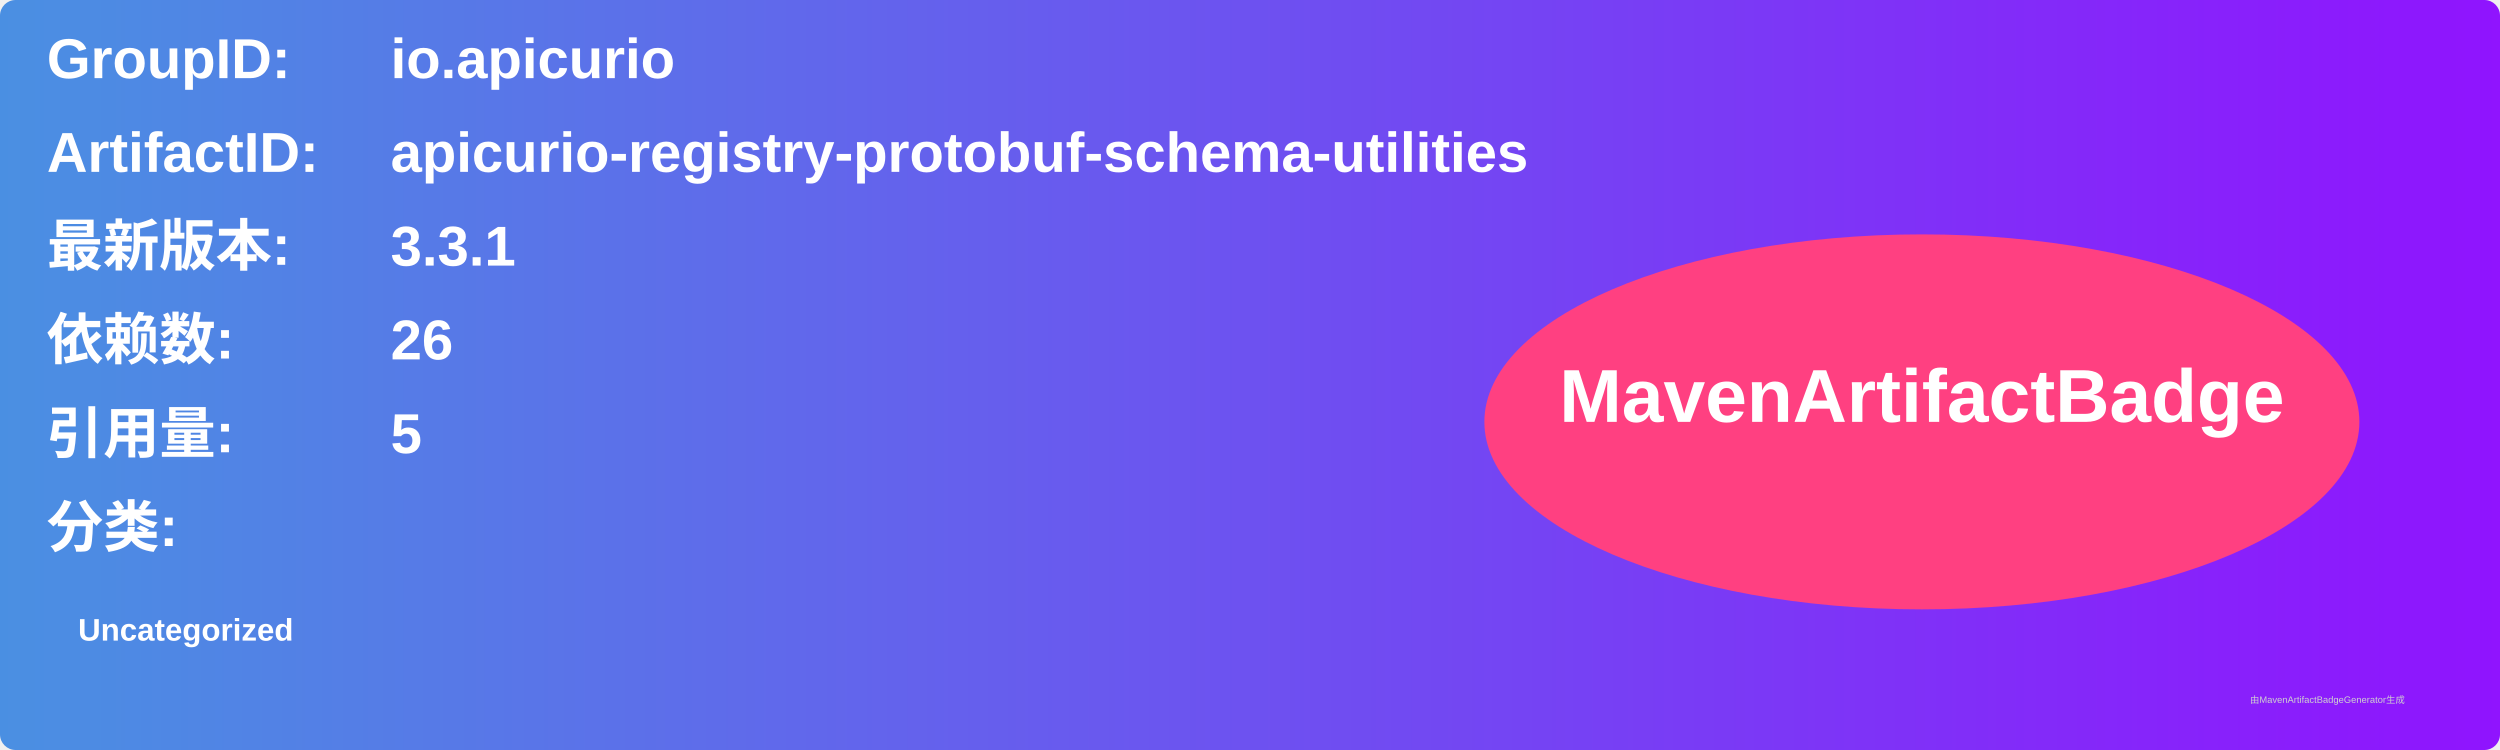
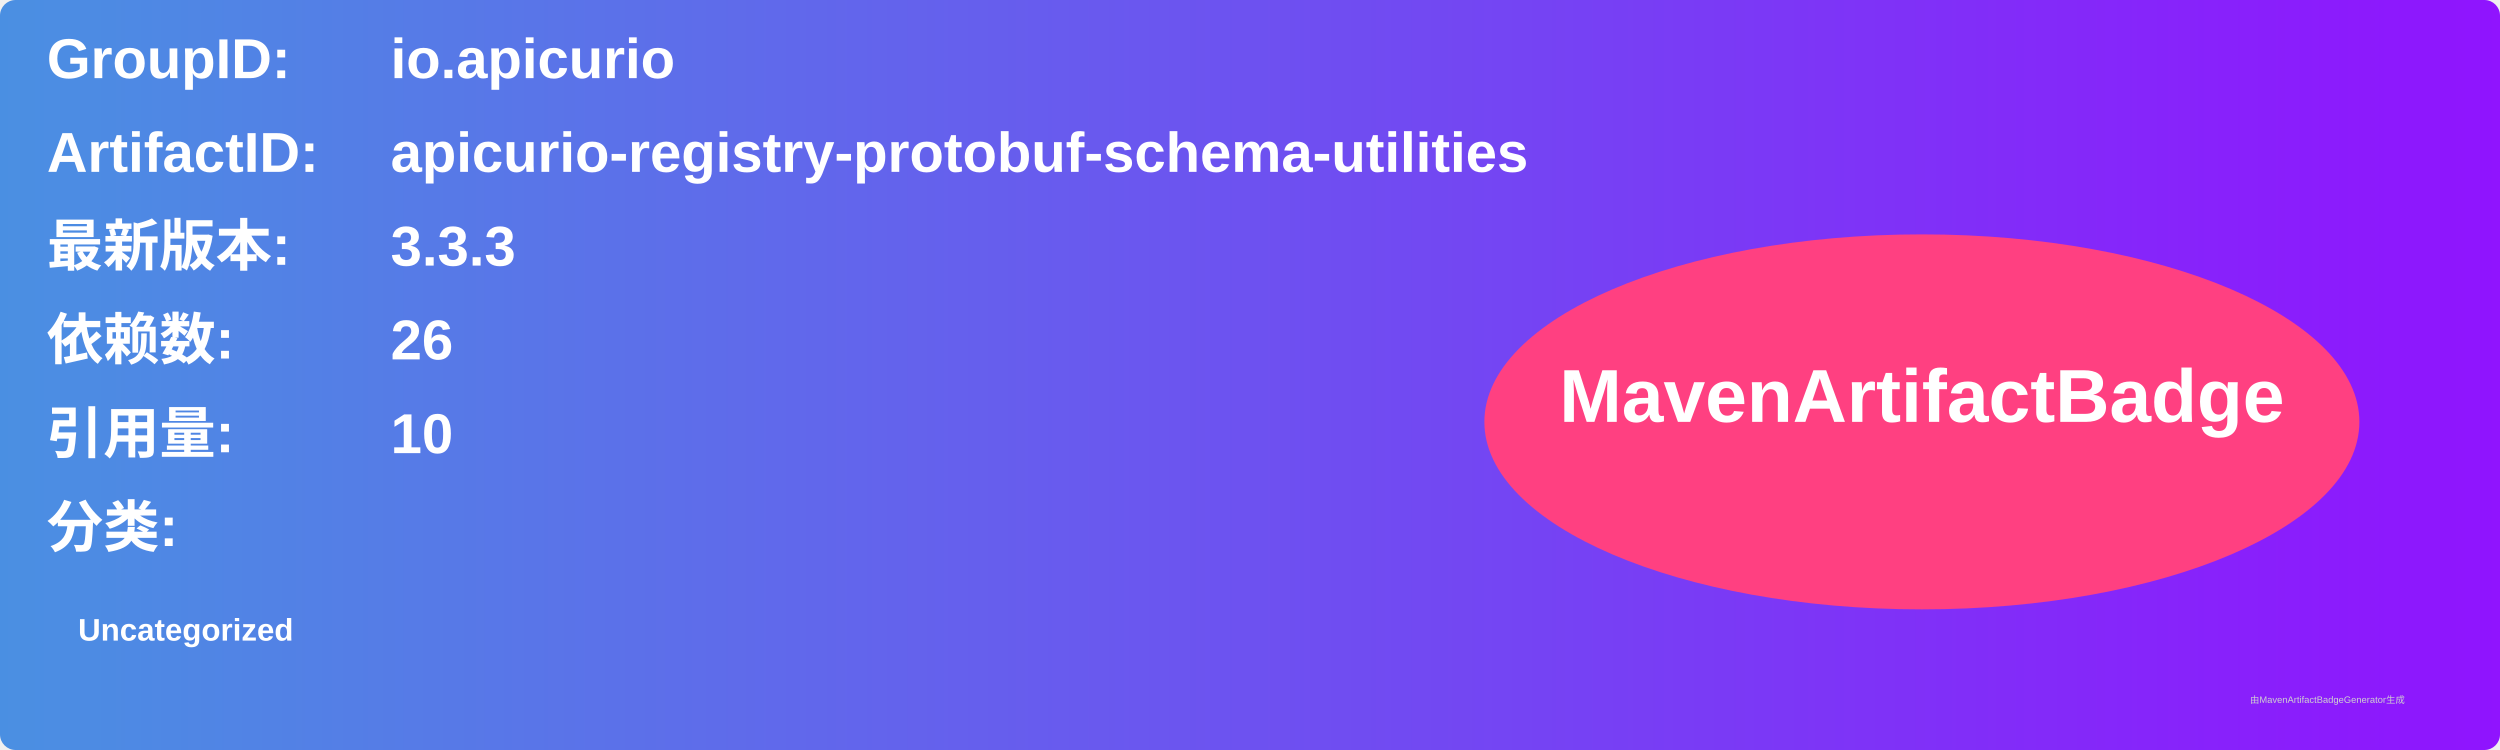
<svg xmlns="http://www.w3.org/2000/svg" width="800" height="240" viewBox="0 0 800 240">
  <linearGradient id="grad" x1="0%" y1="0%" x2="100%" y2="0%">
    <stop offset="0%" stop-color="#4a90e2" />
    <stop offset="100%" stop-color="#9013fe" />
  </linearGradient>
  <rect width="100%" height="100%" rx="5" ry="5" fill="url(#grad)" />
  <g transform="translate(15, 15)">
    <text x="0" y="10" font-family="Arial" font-size="18" fill="white" font-weight="bold" width="260">GroupID:</text>
    <text x="110" y="10" font-family="Arial" font-size="18" fill="white" font-weight="bold" width="460">io.apicurio</text>
    <text x="0" y="40" font-family="Arial" font-size="18" fill="white" font-weight="bold" width="260">ArtifactID:</text>
    <text x="110" y="40" font-family="Arial" font-size="18" fill="white" font-weight="bold" width="460">apicurio-registry-protobuf-schema-utilities</text>
    <text x="0" y="70" font-family="Arial" font-size="18" fill="white" font-weight="bold">最新版本:</text>
    <text x="110" y="70" font-family="Arial" font-size="18" fill="white" font-weight="bold">
-       <tspan font-weight="bold">3.3.1</tspan>
+       <tspan font-weight="bold">3.3.3</tspan>
    </text>
    <text x="0" y="100" font-family="Arial" font-size="18" fill="white" font-weight="bold">依赖数: </text>
    <text x="110" y="100" font-family="Arial" font-size="18" fill="white">
      <tspan font-weight="bold">26</tspan>
    </text>
    <text x="0" y="130" font-family="Arial" font-size="18" fill="white" font-weight="bold">引用量: </text>
    <text x="110" y="130" font-family="Arial" font-size="18" fill="white">
-       <tspan font-weight="bold">5</tspan>
+       <tspan font-weight="bold">10</tspan>
    </text>
    <text x="0" y="160" font-family="Arial" font-size="18" fill="white" font-weight="bold">分类:</text>
    <text x="10" y="190" font-family="Arial" font-size="10" fill="white">
      <tspan font-weight="bold">Uncategorized</tspan>
    </text>
    <ellipse cx="600" cy="120" rx="140" ry="60" fill="#ff4081" />
    <text x="600" y="120" text-anchor="middle" font-family="Arial" font-size="24" fill="white" font-weight="bold">MavenArtifactBadge</text>
  </g>
  <text x="720" y="225" font-family="Arial" font-size="3" fill="#d0d0d0">由MavenArtifactBadgeGenerator生成</text>
</svg>
